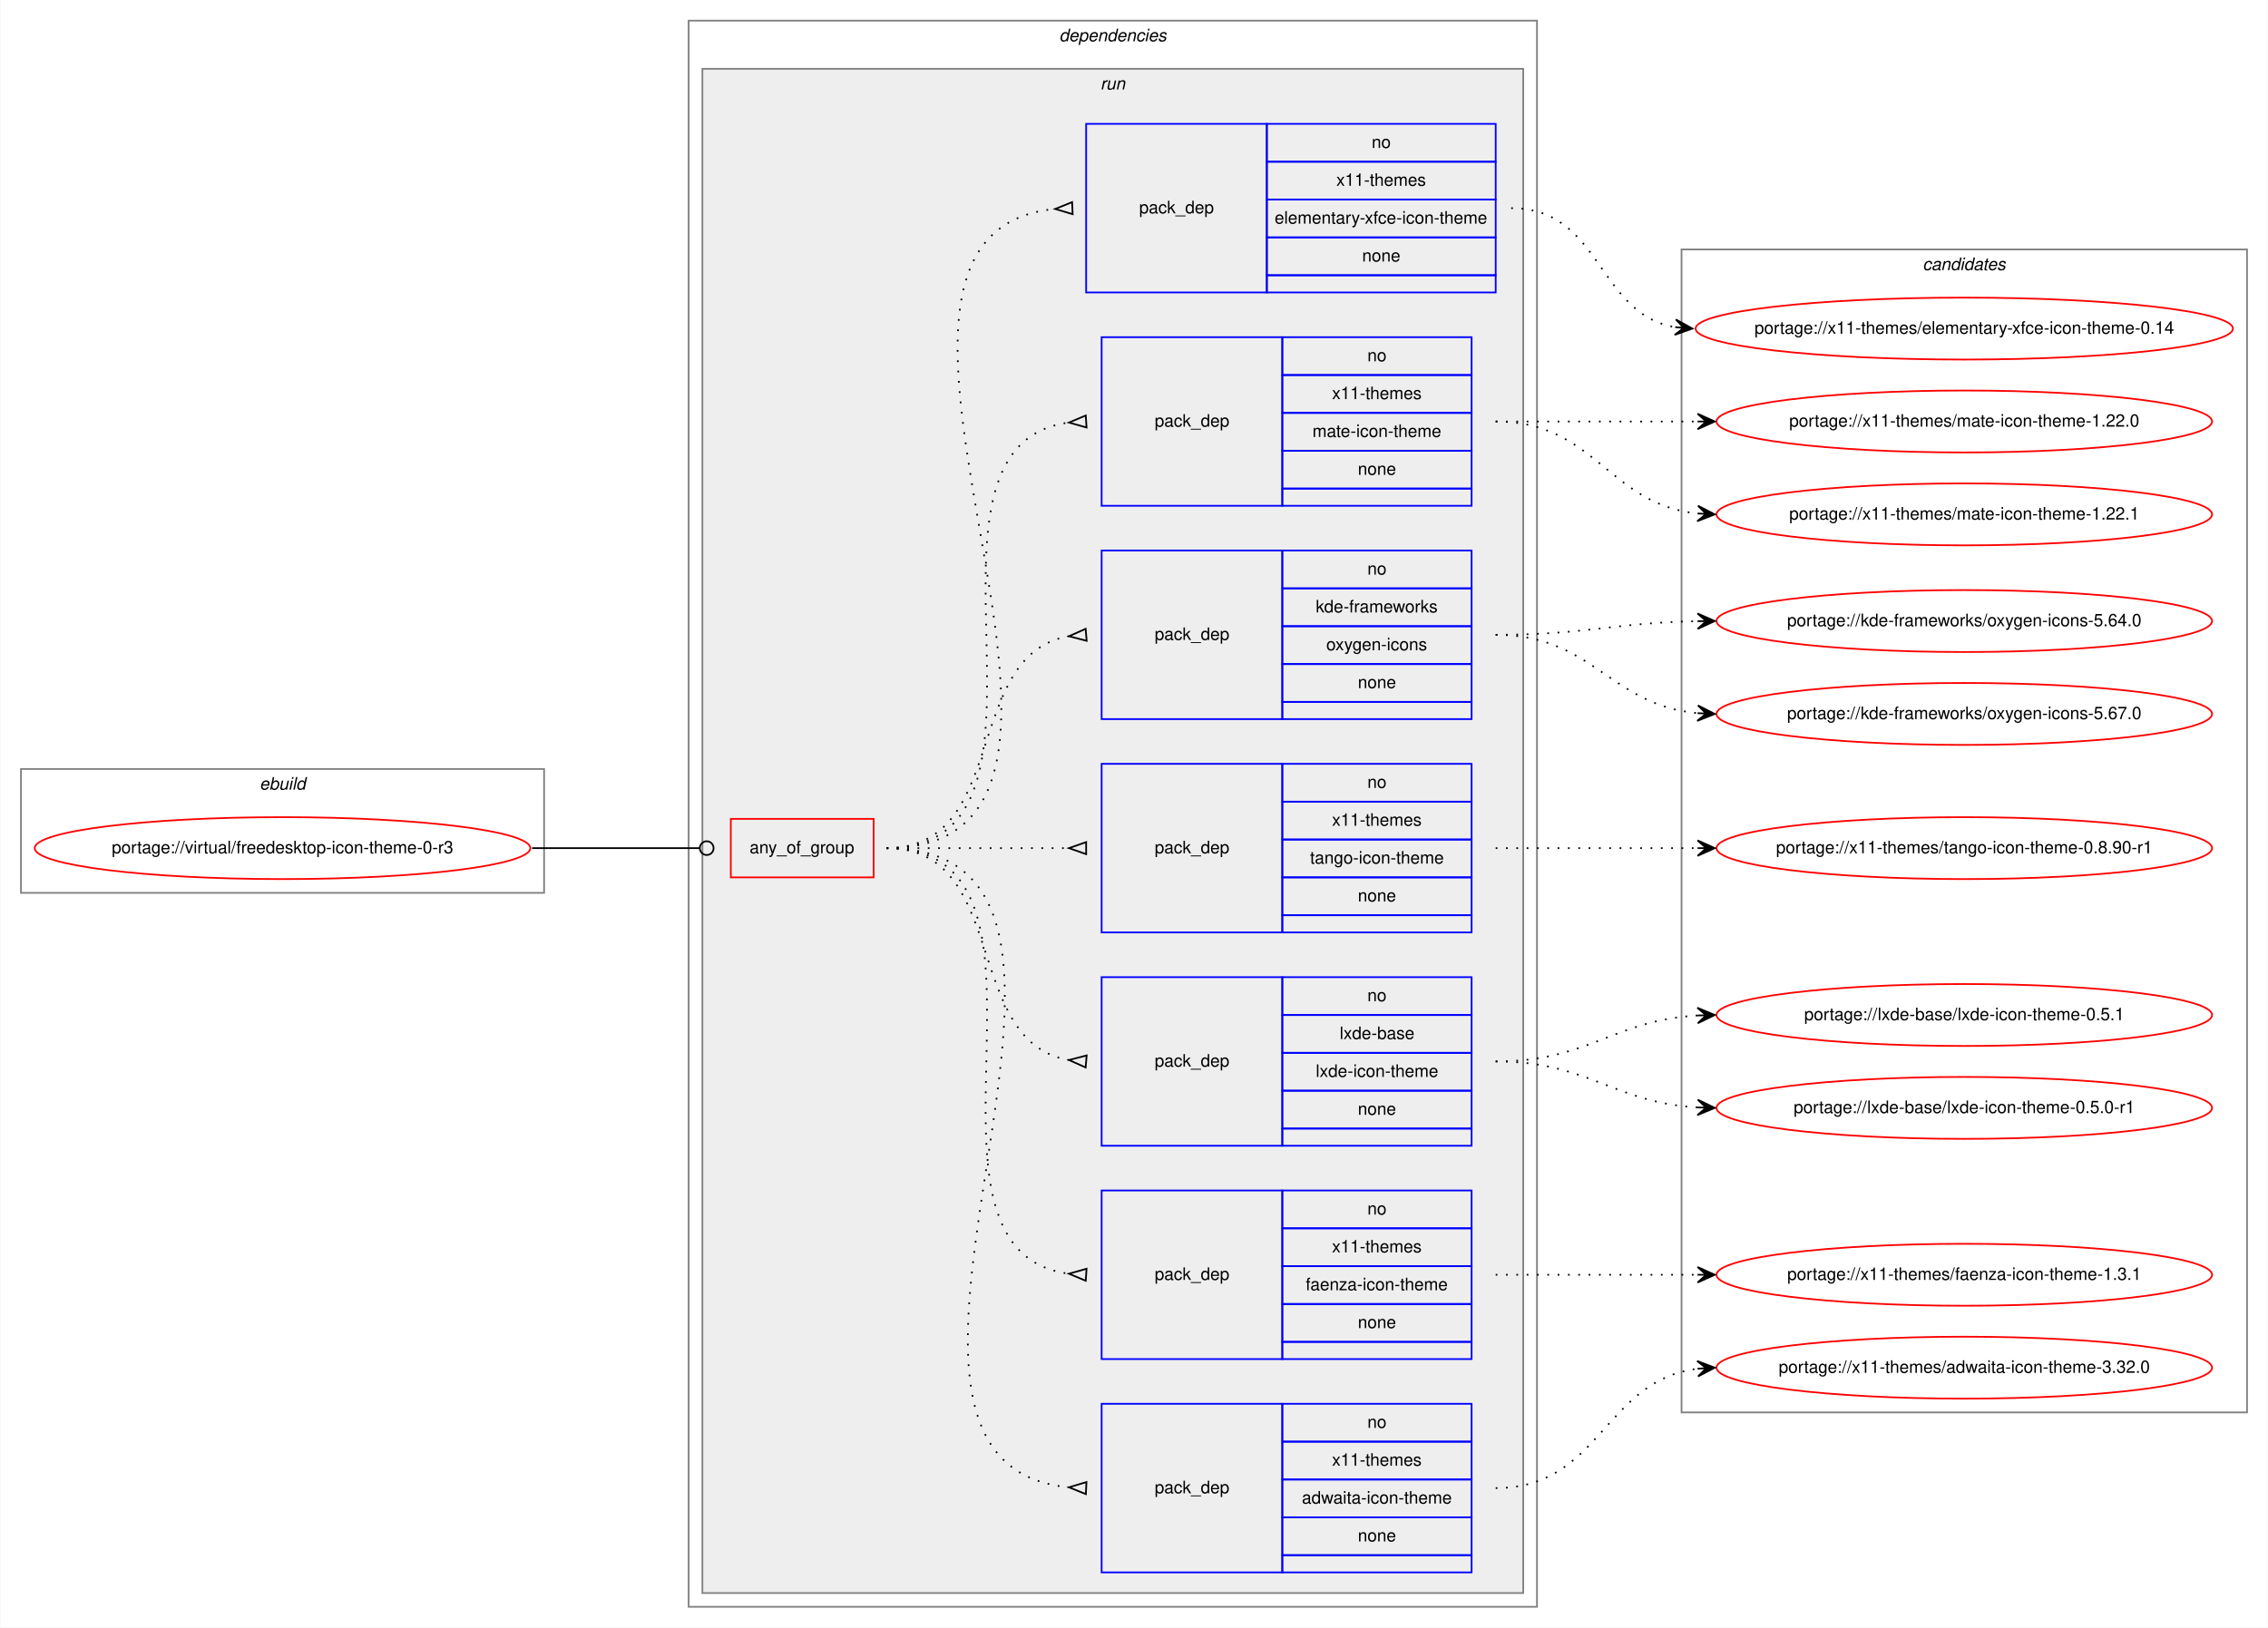
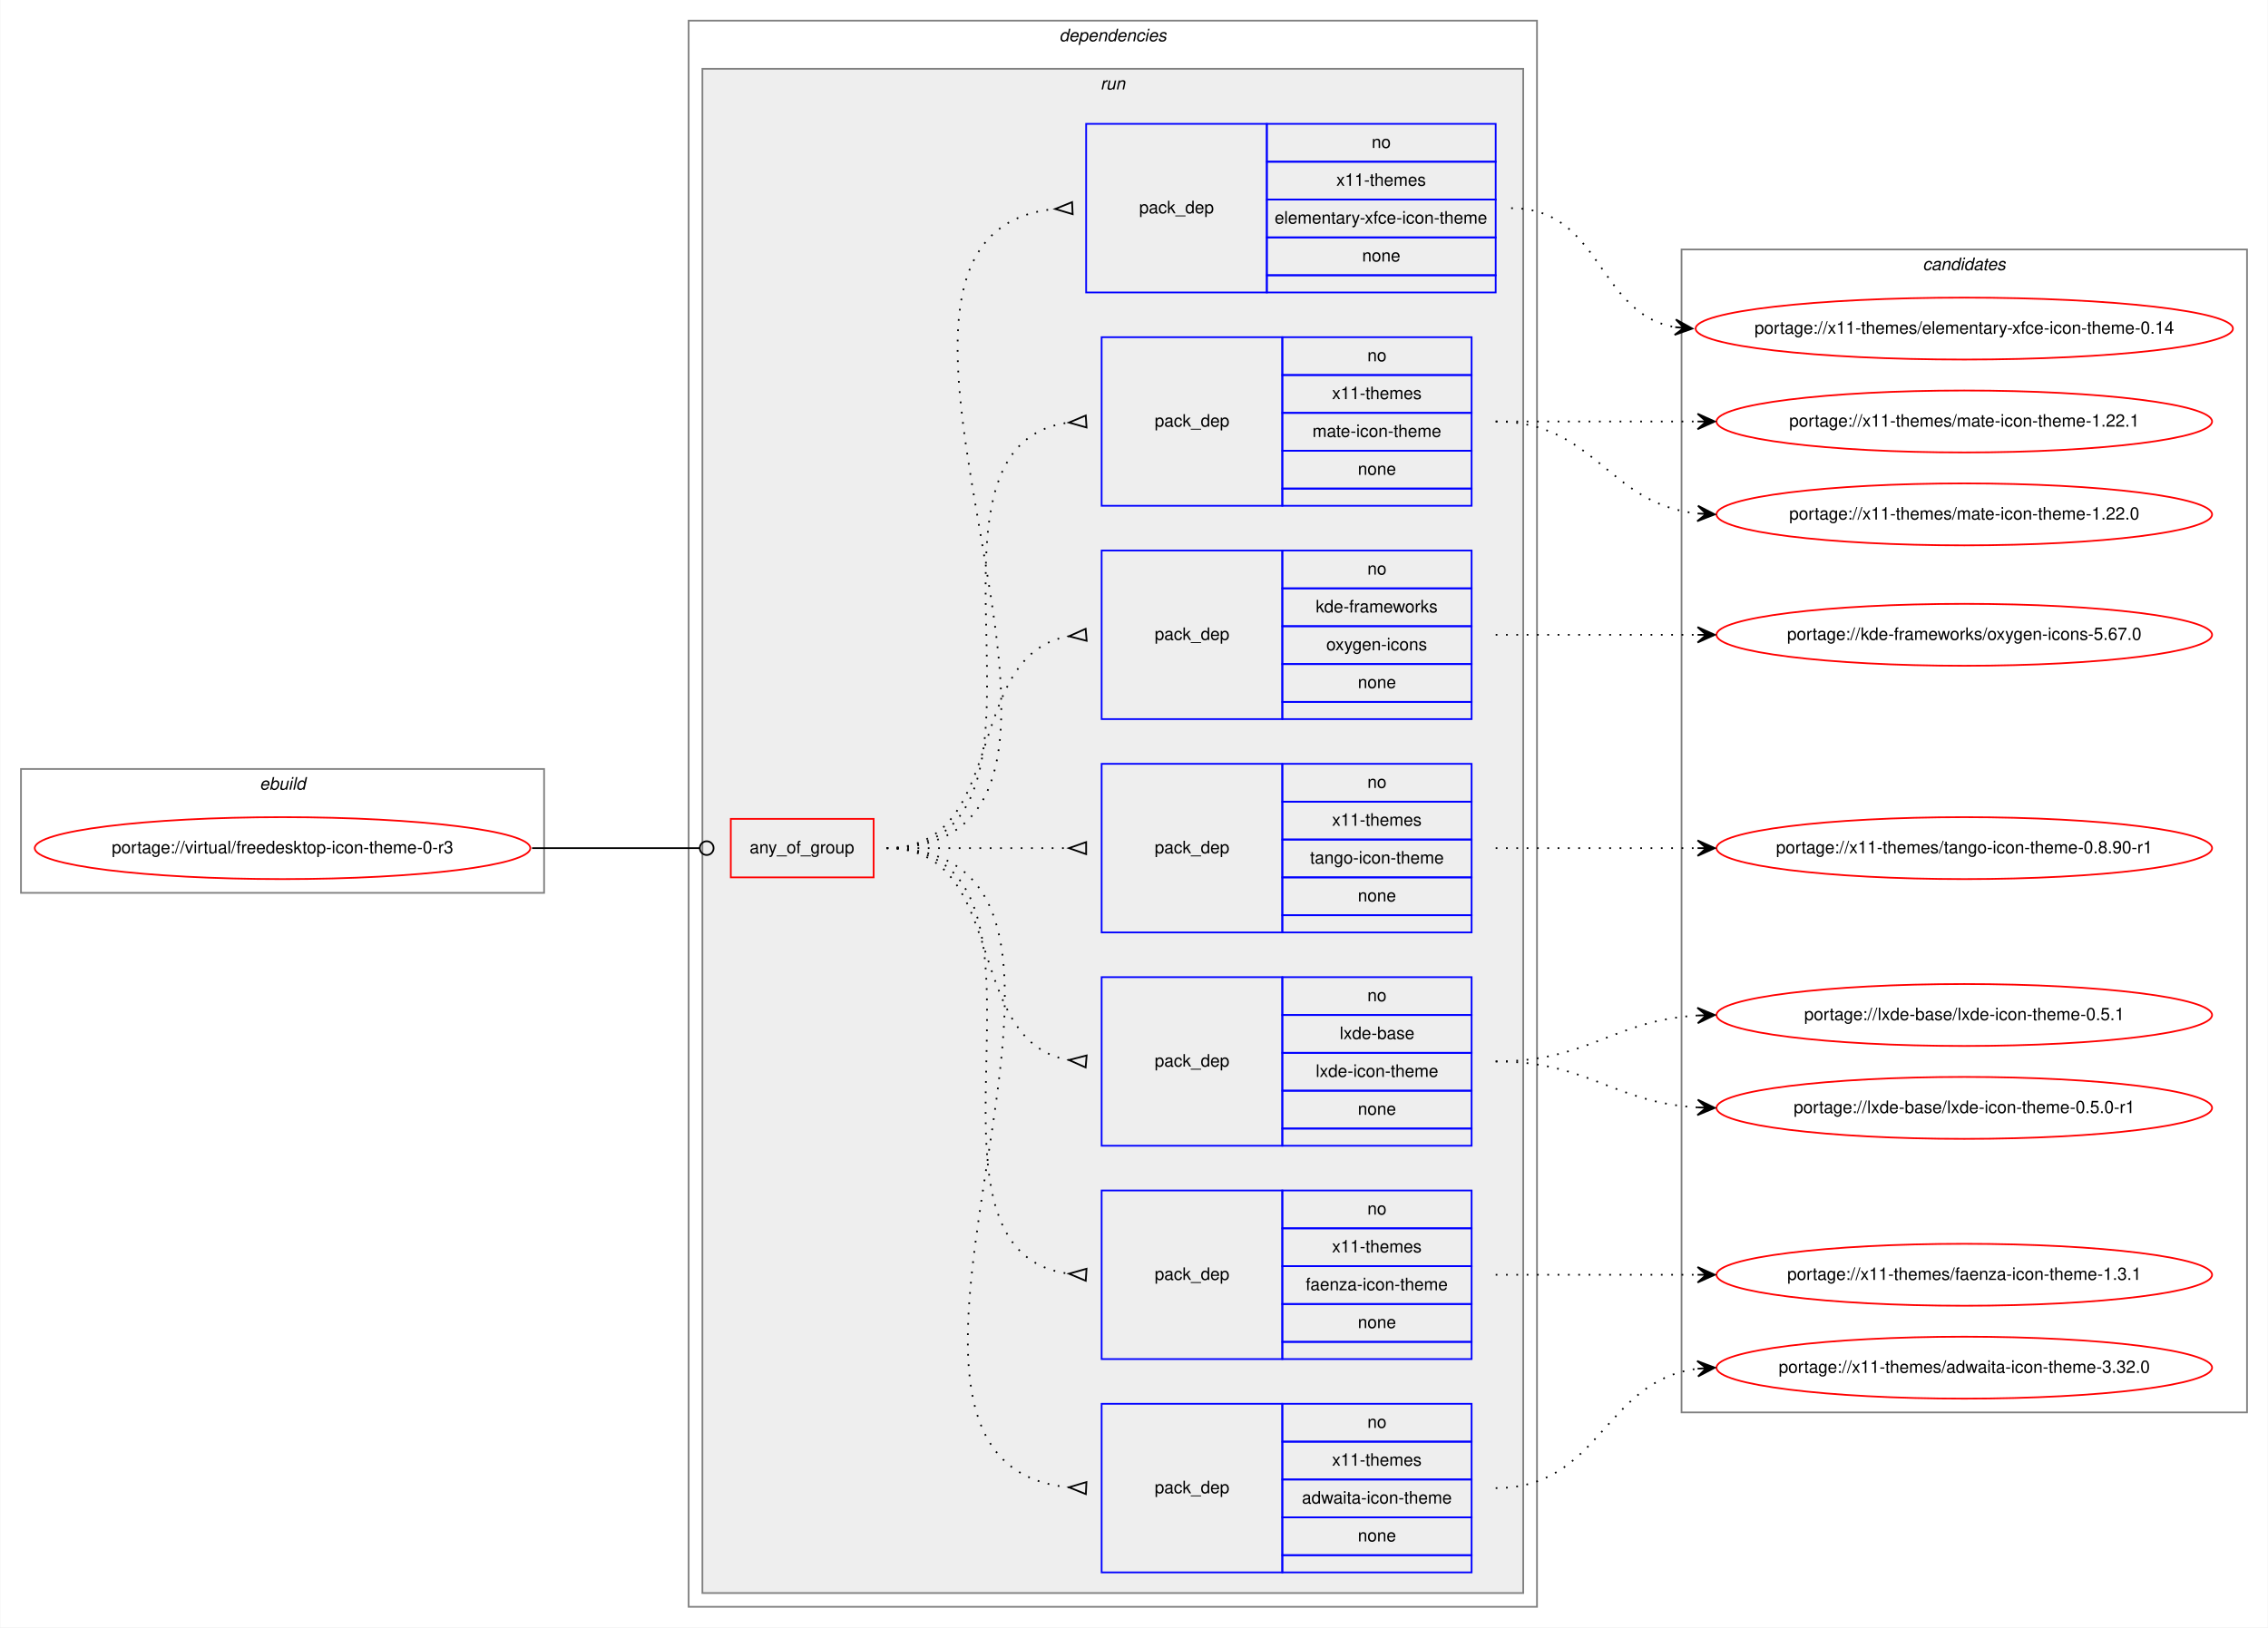
<svg xmlns="http://www.w3.org/2000/svg" xmlns:xlink="http://www.w3.org/1999/xlink" width="1318pt" height="946pt" viewBox="0.00 0.00 1317.62 946.00">
  <g id="graph0" class="graph" transform="scale(1 1) rotate(0) translate(4 942)">
    <polygon fill="white" stroke="transparent" points="-4,4 -4,-942 1313.62,-942 1313.62,4 -4,4" />
    <g id="clust1" class="cluster">
      <polygon fill="none" stroke="gray" points="8,-423 8,-495 312,-495 312,-423 8,-423" />
      <text text-anchor="start" x="146.66" y="-483" font-family="Helvetica,sans-Serif" font-style="italic" font-size="10.00">ebuild</text>
    </g>
    <g id="clust2" class="cluster">
      <polygon fill="none" stroke="gray" points="396,-8 396,-930 889,-930 889,-8 396,-8" />
      <text text-anchor="start" x="611.38" y="-918" font-family="Helvetica,sans-Serif" font-style="italic" font-size="10.00">dependencies</text>
    </g>
    <g id="clust5" class="cluster">
      <polygon fill="#eeeeee" stroke="gray" points="404,-16 404,-902 881,-902 881,-16 404,-16" />
      <text text-anchor="start" x="635.28" y="-890" font-family="Helvetica,sans-Serif" font-style="italic" font-size="10.00">run</text>
    </g>
    <g id="clust14" class="cluster">
      <polygon fill="none" stroke="gray" points="973,-121 973,-797 1301.62,-797 1301.62,-121 973,-121" />
      <text text-anchor="start" x="1113.13" y="-785" font-family="Helvetica,sans-Serif" font-style="italic" font-size="10.00">candidates</text>
    </g>
    <g id="node1" class="node">
      <g id="a_node1">
        <a xlink:href="../virtual/freedesktop-icon-theme-0-r3.svg" xlink:title="portage://virtual/freedesktop-icon-theme-0-r3">
          <ellipse fill="none" stroke="red" cx="160" cy="-449" rx="144" ry="18" />
          <text text-anchor="middle" x="160" y="-446" font-family="Helvetica,sans-Serif" font-size="10.00">portage://virtual/freedesktop-icon-theme-0-r3</text>
        </a>
      </g>
    </g>
    <g id="node2" class="node">
      <polygon fill="none" stroke="red" points="420.5,-432 420.5,-466 503.5,-466 503.5,-432 420.5,-432" />
      <text text-anchor="start" x="431.43" y="-446" font-family="Helvetica,sans-Serif" font-size="10.00">any_of_group</text>
    </g>
    <g id="edge8" class="edge">
      <path fill="none" stroke="black" d="M305,-449C349.05,-449 362.06,-449 402.35,-449" />
      <ellipse fill="none" stroke="black" cx="406.5" cy="-449" rx="4" ry="4" />
    </g>
    <g id="node3" class="node">
      <polygon fill="none" stroke="blue" points="636,-28 636,-126 741,-126 741,-28 636,-28" />
      <text text-anchor="start" x="666.82" y="-74" font-family="Helvetica,sans-Serif" font-size="10.00">pack_dep</text>
      <polygon fill="none" stroke="blue" points="741,-104 741,-126 851,-126 851,-104 741,-104" />
      <text text-anchor="start" x="790.44" y="-112" font-family="Helvetica,sans-Serif" font-size="10.00">no</text>
      <polygon fill="none" stroke="blue" points="741,-82 741,-104 851,-104 851,-82 741,-82" />
      <text text-anchor="start" x="769.88" y="-90" font-family="Helvetica,sans-Serif" font-size="10.00">x11-themes</text>
      <polygon fill="none" stroke="blue" points="741,-60 741,-82 851,-82 851,-60 741,-60" />
      <text text-anchor="start" x="752.38" y="-68" font-family="Helvetica,sans-Serif" font-size="10.00">adwaita-icon-theme</text>
      <polygon fill="none" stroke="blue" points="741,-38 741,-60 851,-60 851,-38 741,-38" />
      <text text-anchor="start" x="784.88" y="-46" font-family="Helvetica,sans-Serif" font-size="10.00">none</text>
      <polygon fill="none" stroke="blue" points="741,-28 741,-38 851,-38 851,-28 741,-28" />
    </g>
    <g id="edge1" class="edge">
      <path fill="none" stroke="black" stroke-dasharray="1,5" d="M511,-449C680.63,-449 463.09,-92.1 616.85,-77.46" />
      <polygon fill="none" stroke="black" points="627.16,-80.5 617.01,-77.46 626.84,-73.5 627.16,-80.5" />
    </g>
    <g id="node4" class="node">
      <polygon fill="none" stroke="blue" points="636,-152 636,-250 741,-250 741,-152 636,-152" />
      <text text-anchor="start" x="666.82" y="-198" font-family="Helvetica,sans-Serif" font-size="10.00">pack_dep</text>
      <polygon fill="none" stroke="blue" points="741,-228 741,-250 851,-250 851,-228 741,-228" />
      <text text-anchor="start" x="790.44" y="-236" font-family="Helvetica,sans-Serif" font-size="10.00">no</text>
      <polygon fill="none" stroke="blue" points="741,-206 741,-228 851,-228 851,-206 741,-206" />
      <text text-anchor="start" x="769.88" y="-214" font-family="Helvetica,sans-Serif" font-size="10.00">x11-themes</text>
      <polygon fill="none" stroke="blue" points="741,-184 741,-206 851,-206 851,-184 741,-184" />
      <text text-anchor="start" x="754.6" y="-192" font-family="Helvetica,sans-Serif" font-size="10.00">faenza-icon-theme</text>
      <polygon fill="none" stroke="blue" points="741,-162 741,-184 851,-184 851,-162 741,-162" />
      <text text-anchor="start" x="784.88" y="-170" font-family="Helvetica,sans-Serif" font-size="10.00">none</text>
      <polygon fill="none" stroke="blue" points="741,-152 741,-162 851,-162 851,-152 741,-152" />
    </g>
    <g id="edge2" class="edge">
      <path fill="none" stroke="black" stroke-dasharray="1,5" d="M511,-449C629.12,-449 512.57,-215.32 616.93,-201.63" />
      <polygon fill="none" stroke="black" points="627.22,-204.49 617.02,-201.62 626.78,-197.51 627.22,-204.49" />
    </g>
    <g id="node5" class="node">
      <polygon fill="none" stroke="blue" points="636,-276 636,-374 741,-374 741,-276 636,-276" />
      <text text-anchor="start" x="666.82" y="-322" font-family="Helvetica,sans-Serif" font-size="10.00">pack_dep</text>
      <polygon fill="none" stroke="blue" points="741,-352 741,-374 851,-374 851,-352 741,-352" />
      <text text-anchor="start" x="790.44" y="-360" font-family="Helvetica,sans-Serif" font-size="10.00">no</text>
      <polygon fill="none" stroke="blue" points="741,-330 741,-352 851,-352 851,-330 741,-330" />
      <text text-anchor="start" x="774.33" y="-338" font-family="Helvetica,sans-Serif" font-size="10.00">lxde-base</text>
      <polygon fill="none" stroke="blue" points="741,-308 741,-330 851,-330 851,-308 741,-308" />
      <text text-anchor="start" x="760.44" y="-316" font-family="Helvetica,sans-Serif" font-size="10.00">lxde-icon-theme</text>
      <polygon fill="none" stroke="blue" points="741,-286 741,-308 851,-308 851,-286 741,-286" />
      <text text-anchor="start" x="784.88" y="-294" font-family="Helvetica,sans-Serif" font-size="10.00">none</text>
      <polygon fill="none" stroke="blue" points="741,-276 741,-286 851,-286 851,-276 741,-276" />
    </g>
    <g id="edge3" class="edge">
      <path fill="none" stroke="black" stroke-dasharray="1,5" d="M511,-449C582.78,-449 554.68,-336.81 616.71,-325.86" />
      <polygon fill="none" stroke="black" points="627.29,-328.49 617.03,-325.83 626.71,-321.51 627.29,-328.49" />
    </g>
    <g id="node6" class="node">
      <polygon fill="none" stroke="blue" points="636,-400 636,-498 741,-498 741,-400 636,-400" />
      <text text-anchor="start" x="666.82" y="-446" font-family="Helvetica,sans-Serif" font-size="10.00">pack_dep</text>
      <polygon fill="none" stroke="blue" points="741,-476 741,-498 851,-498 851,-476 741,-476" />
      <text text-anchor="start" x="790.44" y="-484" font-family="Helvetica,sans-Serif" font-size="10.00">no</text>
      <polygon fill="none" stroke="blue" points="741,-454 741,-476 851,-476 851,-454 741,-454" />
      <text text-anchor="start" x="769.88" y="-462" font-family="Helvetica,sans-Serif" font-size="10.00">x11-themes</text>
      <polygon fill="none" stroke="blue" points="741,-432 741,-454 851,-454 851,-432 741,-432" />
      <text text-anchor="start" x="757.1" y="-440" font-family="Helvetica,sans-Serif" font-size="10.00">tango-icon-theme</text>
      <polygon fill="none" stroke="blue" points="741,-410 741,-432 851,-432 851,-410 741,-410" />
      <text text-anchor="start" x="784.88" y="-418" font-family="Helvetica,sans-Serif" font-size="10.00">none</text>
      <polygon fill="none" stroke="blue" points="741,-400 741,-410 851,-410 851,-400 741,-400" />
    </g>
    <g id="edge4" class="edge">
      <path fill="none" stroke="black" stroke-dasharray="1,5" d="M511,-449C559.03,-449 573.5,-449 616.94,-449" />
      <polygon fill="none" stroke="black" points="627,-452.5 617,-449 627,-445.5 627,-452.5" />
    </g>
    <g id="node7" class="node">
      <polygon fill="none" stroke="blue" points="636,-524 636,-622 741,-622 741,-524 636,-524" />
      <text text-anchor="start" x="666.82" y="-570" font-family="Helvetica,sans-Serif" font-size="10.00">pack_dep</text>
      <polygon fill="none" stroke="blue" points="741,-600 741,-622 851,-622 851,-600 741,-600" />
      <text text-anchor="start" x="790.44" y="-608" font-family="Helvetica,sans-Serif" font-size="10.00">no</text>
      <polygon fill="none" stroke="blue" points="741,-578 741,-600 851,-600 851,-578 741,-578" />
      <text text-anchor="start" x="760.45" y="-586" font-family="Helvetica,sans-Serif" font-size="10.00">kde-frameworks</text>
      <polygon fill="none" stroke="blue" points="741,-556 741,-578 851,-578 851,-556 741,-556" />
      <text text-anchor="start" x="766.55" y="-564" font-family="Helvetica,sans-Serif" font-size="10.00">oxygen-icons</text>
      <polygon fill="none" stroke="blue" points="741,-534 741,-556 851,-556 851,-534 741,-534" />
      <text text-anchor="start" x="784.88" y="-542" font-family="Helvetica,sans-Serif" font-size="10.00">none</text>
      <polygon fill="none" stroke="blue" points="741,-524 741,-534 851,-534 851,-524 741,-524" />
    </g>
    <g id="edge5" class="edge">
      <path fill="none" stroke="black" stroke-dasharray="1,5" d="M511,-449C582.78,-449 554.68,-561.19 616.71,-572.14" />
      <polygon fill="none" stroke="black" points="626.71,-576.49 617.03,-572.17 627.29,-569.51 626.71,-576.49" />
    </g>
    <g id="node8" class="node">
      <polygon fill="none" stroke="blue" points="636,-648 636,-746 741,-746 741,-648 636,-648" />
      <text text-anchor="start" x="666.82" y="-694" font-family="Helvetica,sans-Serif" font-size="10.00">pack_dep</text>
      <polygon fill="none" stroke="blue" points="741,-724 741,-746 851,-746 851,-724 741,-724" />
      <text text-anchor="start" x="790.44" y="-732" font-family="Helvetica,sans-Serif" font-size="10.00">no</text>
      <polygon fill="none" stroke="blue" points="741,-702 741,-724 851,-724 851,-702 741,-702" />
      <text text-anchor="start" x="769.88" y="-710" font-family="Helvetica,sans-Serif" font-size="10.00">x11-themes</text>
      <polygon fill="none" stroke="blue" points="741,-680 741,-702 851,-702 851,-680 741,-680" />
      <text text-anchor="start" x="758.5" y="-688" font-family="Helvetica,sans-Serif" font-size="10.00">mate-icon-theme</text>
      <polygon fill="none" stroke="blue" points="741,-658 741,-680 851,-680 851,-658 741,-658" />
      <text text-anchor="start" x="784.88" y="-666" font-family="Helvetica,sans-Serif" font-size="10.00">none</text>
      <polygon fill="none" stroke="blue" points="741,-648 741,-658 851,-658 851,-648 741,-648" />
    </g>
    <g id="edge6" class="edge">
      <path fill="none" stroke="black" stroke-dasharray="1,5" d="M511,-449C629.12,-449 512.57,-682.68 616.93,-696.37" />
      <polygon fill="none" stroke="black" points="626.78,-700.49 617.02,-696.38 627.22,-693.51 626.78,-700.49" />
    </g>
    <g id="node9" class="node">
      <polygon fill="none" stroke="blue" points="627,-772 627,-870 732,-870 732,-772 627,-772" />
      <text text-anchor="start" x="657.82" y="-818" font-family="Helvetica,sans-Serif" font-size="10.00">pack_dep</text>
      <polygon fill="none" stroke="blue" points="732,-848 732,-870 865,-870 865,-848 732,-848" />
      <text text-anchor="start" x="792.94" y="-856" font-family="Helvetica,sans-Serif" font-size="10.00">no</text>
      <polygon fill="none" stroke="blue" points="732,-826 732,-848 865,-848 865,-826 732,-826" />
      <text text-anchor="start" x="772.38" y="-834" font-family="Helvetica,sans-Serif" font-size="10.00">x11-themes</text>
      <polygon fill="none" stroke="blue" points="732,-804 732,-826 865,-826 865,-804 732,-804" />
      <text text-anchor="start" x="736.55" y="-812" font-family="Helvetica,sans-Serif" font-size="10.00">elementary-xfce-icon-theme</text>
      <polygon fill="none" stroke="blue" points="732,-782 732,-804 865,-804 865,-782 732,-782" />
      <text text-anchor="start" x="787.38" y="-790" font-family="Helvetica,sans-Serif" font-size="10.00">none</text>
      <polygon fill="none" stroke="blue" points="732,-772 732,-782 865,-782 865,-772 732,-772" />
    </g>
    <g id="edge7" class="edge">
      <path fill="none" stroke="black" stroke-dasharray="1,5" d="M511,-449C679.63,-449 456.36,-805.9 608.92,-820.54" />
      <polygon fill="none" stroke="black" points="618.84,-824.5 609.01,-820.54 619.16,-817.5 618.84,-824.5" />
    </g>
    <g id="node10" class="node">
      <g id="a_node10">
        <a xlink:href="../x11-themes/adwaita-icon-theme-3.32.0.svg" xlink:title="portage://x11-themes/adwaita-icon-theme-3.32.0">
          <ellipse fill="none" stroke="red" cx="1137.31" cy="-147" rx="144" ry="18" />
          <text text-anchor="middle" x="1137.31" y="-144" font-family="Helvetica,sans-Serif" font-size="10.00">portage://x11-themes/adwaita-icon-theme-3.32.0</text>
        </a>
      </g>
    </g>
    <g id="edge9" class="edge">
      <path fill="none" stroke="black" stroke-dasharray="1,5" d="M865,-77C926.04,-77 927.74,-139.55 982.29,-146.39" />
      <polygon fill="black" stroke="black" points="992.31,-147 982.05,-150.89 987.32,-146.7 982.33,-146.4 982.33,-146.4 982.33,-146.4 987.32,-146.7 982.6,-141.91 992.31,-147 992.31,-147" />
    </g>
    <g id="node11" class="node">
      <g id="a_node11">
        <a xlink:href="../x11-themes/faenza-icon-theme-1.3.1.svg" xlink:title="portage://x11-themes/faenza-icon-theme-1.3.1">
          <ellipse fill="none" stroke="red" cx="1137.31" cy="-201" rx="144" ry="18" />
          <text text-anchor="middle" x="1137.31" y="-198" font-family="Helvetica,sans-Serif" font-size="10.00">portage://x11-themes/faenza-icon-theme-1.3.1</text>
        </a>
      </g>
    </g>
    <g id="edge10" class="edge">
      <path fill="none" stroke="black" stroke-dasharray="1,5" d="M865,-201C918.05,-201 933.79,-201 982.18,-201" />
      <polygon fill="black" stroke="black" points="992.31,-201 982.31,-205.5 987.31,-201 982.31,-201 982.31,-201 982.31,-201 987.31,-201 982.31,-196.5 992.31,-201 992.31,-201" />
    </g>
    <g id="node12" class="node">
      <g id="a_node12">
        <a xlink:href="../lxde-base/lxde-icon-theme-0.5.1.svg" xlink:title="portage://lxde-base/lxde-icon-theme-0.5.1">
          <ellipse fill="none" stroke="red" cx="1137.31" cy="-352" rx="144" ry="18" />
          <text text-anchor="middle" x="1137.31" y="-349" font-family="Helvetica,sans-Serif" font-size="10.00">portage://lxde-base/lxde-icon-theme-0.5.1</text>
        </a>
      </g>
    </g>
    <g id="edge11" class="edge">
      <path fill="none" stroke="black" stroke-dasharray="1,5" d="M865,-325C919.34,-325 932.89,-348.83 982.29,-351.72" />
      <polygon fill="black" stroke="black" points="992.31,-352 982.18,-356.21 987.31,-351.86 982.31,-351.72 982.31,-351.72 982.31,-351.72 987.31,-351.86 982.44,-347.22 992.31,-352 992.31,-352" />
    </g>
    <g id="node13" class="node">
      <g id="a_node13">
        <a xlink:href="../lxde-base/lxde-icon-theme-0.5.0-r1.svg" xlink:title="portage://lxde-base/lxde-icon-theme-0.5.0-r1">
          <ellipse fill="none" stroke="red" cx="1137.31" cy="-298" rx="144" ry="18" />
          <text text-anchor="middle" x="1137.31" y="-295" font-family="Helvetica,sans-Serif" font-size="10.00">portage://lxde-base/lxde-icon-theme-0.5.0-r1</text>
        </a>
      </g>
    </g>
    <g id="edge12" class="edge">
      <path fill="none" stroke="black" stroke-dasharray="1,5" d="M865,-325C919.34,-325 932.89,-301.17 982.29,-298.28" />
      <polygon fill="black" stroke="black" points="992.31,-298 982.44,-302.78 987.31,-298.14 982.31,-298.28 982.31,-298.28 982.31,-298.28 987.31,-298.14 982.18,-293.79 992.31,-298 992.31,-298" />
    </g>
    <g id="node14" class="node">
      <g id="a_node14">
        <a xlink:href="../x11-themes/tango-icon-theme-0.8.90-r1.svg" xlink:title="portage://x11-themes/tango-icon-theme-0.8.90-r1">
          <ellipse fill="none" stroke="red" cx="1137.31" cy="-449" rx="144" ry="18" />
          <text text-anchor="middle" x="1137.31" y="-446" font-family="Helvetica,sans-Serif" font-size="10.00">portage://x11-themes/tango-icon-theme-0.8.90-r1</text>
        </a>
      </g>
    </g>
    <g id="edge13" class="edge">
      <path fill="none" stroke="black" stroke-dasharray="1,5" d="M865,-449C918.05,-449 933.79,-449 982.18,-449" />
      <polygon fill="black" stroke="black" points="992.31,-449 982.31,-453.5 987.31,-449 982.31,-449 982.31,-449 982.31,-449 987.31,-449 982.31,-444.5 992.31,-449 992.31,-449" />
    </g>
    <g id="node15" class="node">
      <g id="a_node15">
        <a xlink:href="../kde-frameworks/oxygen-icons-5.67.0.svg" xlink:title="portage://kde-frameworks/oxygen-icons-5.67.0">
-           <ellipse fill="none" stroke="red" cx="1137.31" cy="-527" rx="144" ry="18" />
-           <text text-anchor="middle" x="1137.31" y="-524" font-family="Helvetica,sans-Serif" font-size="10.00">portage://kde-frameworks/oxygen-icons-5.67.0</text>
+           <ellipse fill="none" stroke="red" cx="1137.31" cy="-573" rx="144" ry="18" />
+           <text text-anchor="middle" x="1137.31" y="-570" font-family="Helvetica,sans-Serif" font-size="10.00">portage://kde-frameworks/oxygen-icons-5.67.0</text>
        </a>
      </g>
    </g>
    <g id="edge14" class="edge">
-       <path fill="none" stroke="black" stroke-dasharray="1,5" d="M865,-573C921.64,-573 931.15,-532.23 982.26,-527.46" />
-       <polygon fill="black" stroke="black" points="992.31,-527 982.52,-531.95 987.31,-527.23 982.32,-527.45 982.32,-527.45 982.32,-527.45 987.31,-527.23 982.11,-522.96 992.31,-527 992.31,-527" />
+       <path fill="none" stroke="black" stroke-dasharray="1,5" d="M865,-573C918.05,-573 933.79,-573 982.18,-573" />
+       <polygon fill="black" stroke="black" points="992.31,-573 982.31,-577.5 987.31,-573 982.31,-573 982.31,-573 982.31,-573 987.31,-573 982.31,-568.5 992.31,-573 992.31,-573" />
    </g>
    <g id="node16" class="node">
      <g id="a_node16">
-         <a xlink:href="../kde-frameworks/oxygen-icons-5.64.0.svg" xlink:title="portage://kde-frameworks/oxygen-icons-5.64.0">
-           <ellipse fill="none" stroke="red" cx="1137.31" cy="-581" rx="144" ry="18" />
-           <text text-anchor="middle" x="1137.31" y="-578" font-family="Helvetica,sans-Serif" font-size="10.00">portage://kde-frameworks/oxygen-icons-5.64.0</text>
+         <a xlink:href="../x11-themes/mate-icon-theme-1.22.1.svg" xlink:title="portage://x11-themes/mate-icon-theme-1.22.1">
+           <ellipse fill="none" stroke="red" cx="1137.31" cy="-697" rx="144" ry="18" />
+           <text text-anchor="middle" x="1137.31" y="-694" font-family="Helvetica,sans-Serif" font-size="10.00">portage://x11-themes/mate-icon-theme-1.22.1</text>
        </a>
      </g>
    </g>
    <g id="edge15" class="edge">
-       <path fill="none" stroke="black" stroke-dasharray="1,5" d="M865,-573C918.15,-573 933.71,-580.03 982.16,-580.91" />
-       <polygon fill="black" stroke="black" points="992.31,-581 982.27,-585.41 987.31,-580.96 982.31,-580.91 982.31,-580.91 982.31,-580.91 987.31,-580.96 982.35,-576.41 992.31,-581 992.31,-581" />
+       <path fill="none" stroke="black" stroke-dasharray="1,5" d="M865,-697C918.05,-697 933.79,-697 982.18,-697" />
+       <polygon fill="black" stroke="black" points="992.31,-697 982.31,-701.5 987.31,-697 982.31,-697 982.31,-697 982.31,-697 987.31,-697 982.31,-692.5 992.31,-697 992.31,-697" />
    </g>
    <g id="node17" class="node">
      <g id="a_node17">
-         <a xlink:href="../x11-themes/mate-icon-theme-1.22.1.svg" xlink:title="portage://x11-themes/mate-icon-theme-1.22.1">
+         <a xlink:href="../x11-themes/mate-icon-theme-1.22.0.svg" xlink:title="portage://x11-themes/mate-icon-theme-1.22.0">
          <ellipse fill="none" stroke="red" cx="1137.31" cy="-643" rx="144" ry="18" />
-           <text text-anchor="middle" x="1137.31" y="-640" font-family="Helvetica,sans-Serif" font-size="10.00">portage://x11-themes/mate-icon-theme-1.22.1</text>
+           <text text-anchor="middle" x="1137.31" y="-640" font-family="Helvetica,sans-Serif" font-size="10.00">portage://x11-themes/mate-icon-theme-1.22.0</text>
        </a>
      </g>
    </g>
    <g id="edge16" class="edge">
      <path fill="none" stroke="black" stroke-dasharray="1,5" d="M865,-697C922.86,-697 930.14,-649.14 982.07,-643.53" />
      <polygon fill="black" stroke="black" points="992.31,-643 982.56,-648.02 987.31,-643.26 982.32,-643.52 982.32,-643.52 982.32,-643.52 987.31,-643.26 982.09,-639.03 992.31,-643 992.31,-643" />
    </g>
    <g id="node18" class="node">
      <g id="a_node18">
-         <a xlink:href="../x11-themes/mate-icon-theme-1.22.0.svg" xlink:title="portage://x11-themes/mate-icon-theme-1.22.0">
-           <ellipse fill="none" stroke="red" cx="1137.31" cy="-697" rx="144" ry="18" />
-           <text text-anchor="middle" x="1137.31" y="-694" font-family="Helvetica,sans-Serif" font-size="10.00">portage://x11-themes/mate-icon-theme-1.22.0</text>
-         </a>
-       </g>
-     </g>
-     <g id="edge17" class="edge">
-       <path fill="none" stroke="black" stroke-dasharray="1,5" d="M865,-697C918.05,-697 933.79,-697 982.18,-697" />
-       <polygon fill="black" stroke="black" points="992.31,-697 982.31,-701.5 987.31,-697 982.31,-697 982.31,-697 982.31,-697 987.31,-697 982.31,-692.5 992.31,-697 992.31,-697" />
-     </g>
-     <g id="node19" class="node">
-       <g id="a_node19">
        <a xlink:href="../x11-themes/elementary-xfce-icon-theme-0.14.svg" xlink:title="portage://x11-themes/elementary-xfce-icon-theme-0.14">
          <ellipse fill="none" stroke="red" cx="1137.31" cy="-751" rx="156.12" ry="18" />
          <text text-anchor="middle" x="1137.31" y="-748" font-family="Helvetica,sans-Serif" font-size="10.00">portage://x11-themes/elementary-xfce-icon-theme-0.14</text>
        </a>
      </g>
    </g>
-     <g id="edge18" class="edge">
+     <g id="edge17" class="edge">
      <path fill="none" stroke="black" stroke-dasharray="1,5" d="M874,-821C926.58,-821 923.76,-759.73 969.2,-751.83" />
      <polygon fill="black" stroke="black" points="979.31,-751 969.71,-756.31 974.33,-751.41 969.34,-751.82 969.34,-751.82 969.34,-751.82 974.33,-751.41 968.97,-747.34 979.31,-751 979.31,-751" />
    </g>
  </g>
</svg>
